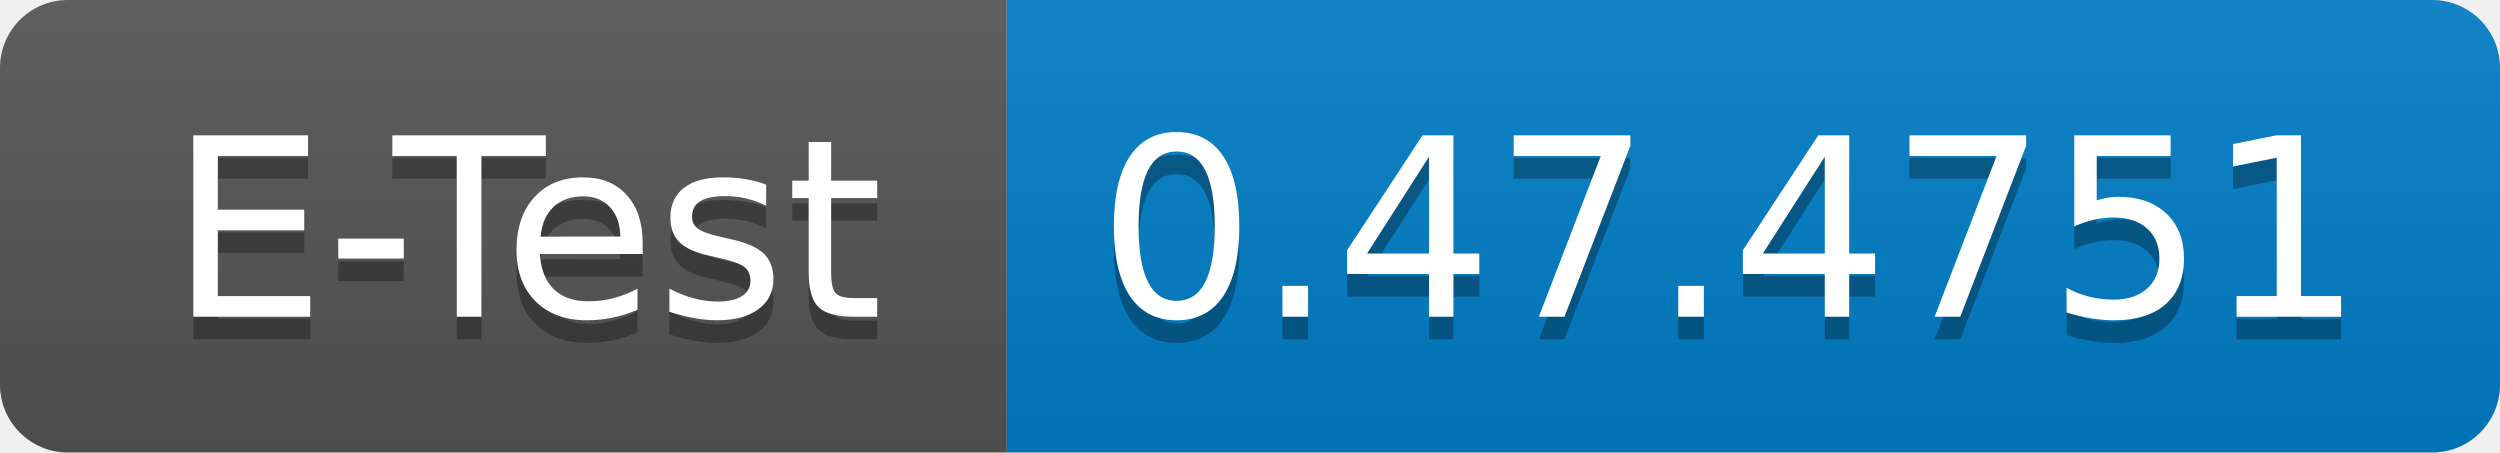
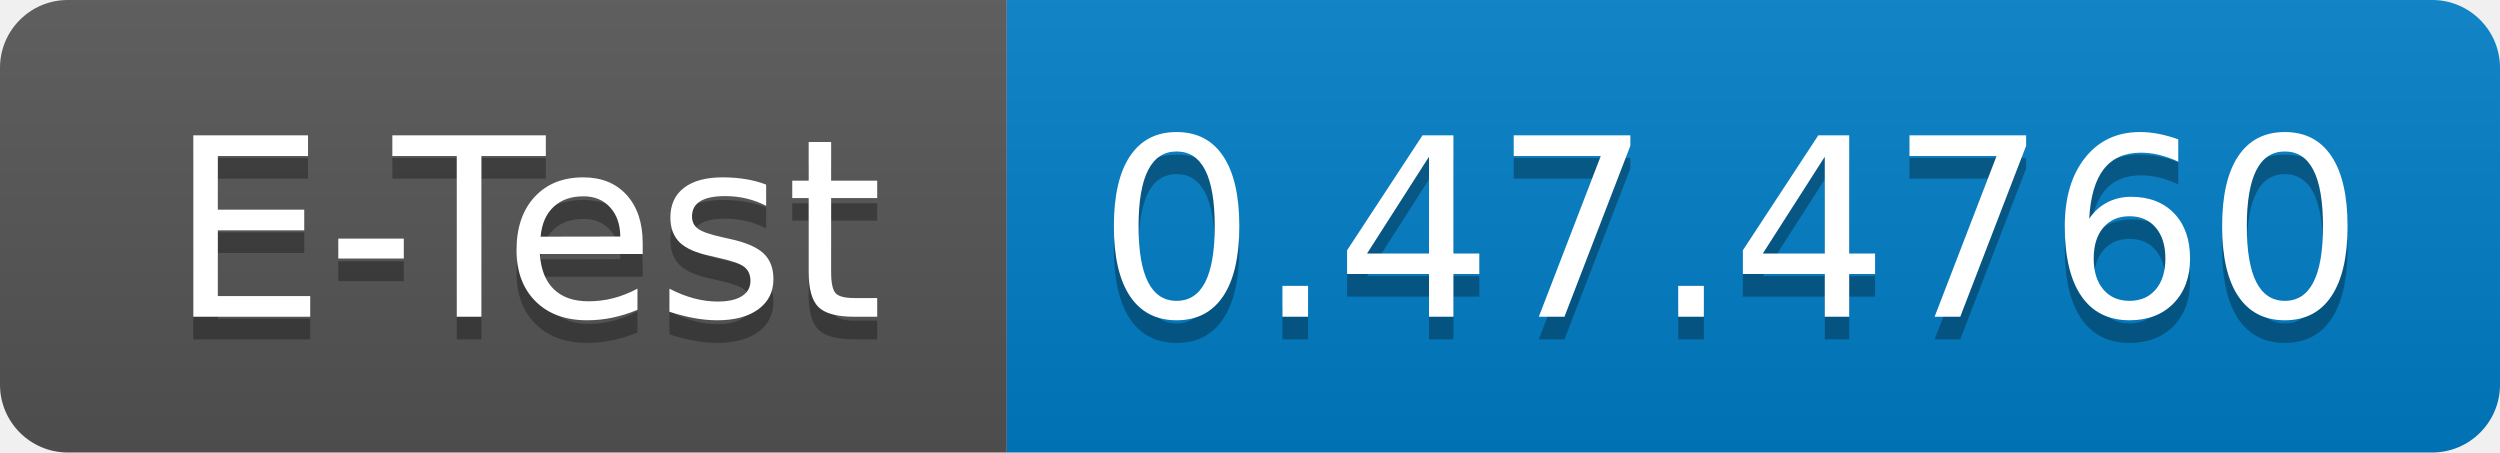
<svg xmlns="http://www.w3.org/2000/svg" width="110.5" height="20">
  <linearGradient id="smooth" x2="0" y2="100%">
    <stop offset="0" stop-color="#bbb" stop-opacity=".1" />
    <stop offset="1" stop-opacity=".1" />
  </linearGradient>
  <clipPath id="round">
    <rect width="110.5" height="20" rx="3" fill="#fff" />
  </clipPath>
  <g clip-path="url(#round)">
    <rect width="44.5" height="20" fill="#555" />
    <rect x="44.5" width="66.0" height="20" fill="#007ec6" />
    <rect width="110.5" height="20" fill="url(#smooth)" />
  </g>
  <g fill="#fff" text-anchor="middle" font-family="DejaVu Sans,Verdana,Geneva,sans-serif" font-size="110">
    <text x="232.5" y="150" fill="#010101" fill-opacity=".3" transform="scale(0.1)" textLength="345.0" lengthAdjust="spacing">E-Test</text>
    <text x="232.5" y="140" transform="scale(0.1)" textLength="345.0" lengthAdjust="spacing">E-Test</text>
-     <text x="765.0" y="150" fill="#010101" fill-opacity=".3" transform="scale(0.1)" textLength="560.0" lengthAdjust="spacing">0.47.4751</text>
-     <text x="765.0" y="140" transform="scale(0.1)" textLength="560.0" lengthAdjust="spacing">0.47.4751</text>
+     <text x="765.0" y="150" fill="#010101" fill-opacity=".3" transform="scale(0.1)" textLength="560.0" lengthAdjust="spacing">0.47.4760</text>
+     <text x="765.0" y="140" transform="scale(0.1)" textLength="560.0" lengthAdjust="spacing">0.47.4760</text>
  </g>
</svg>
